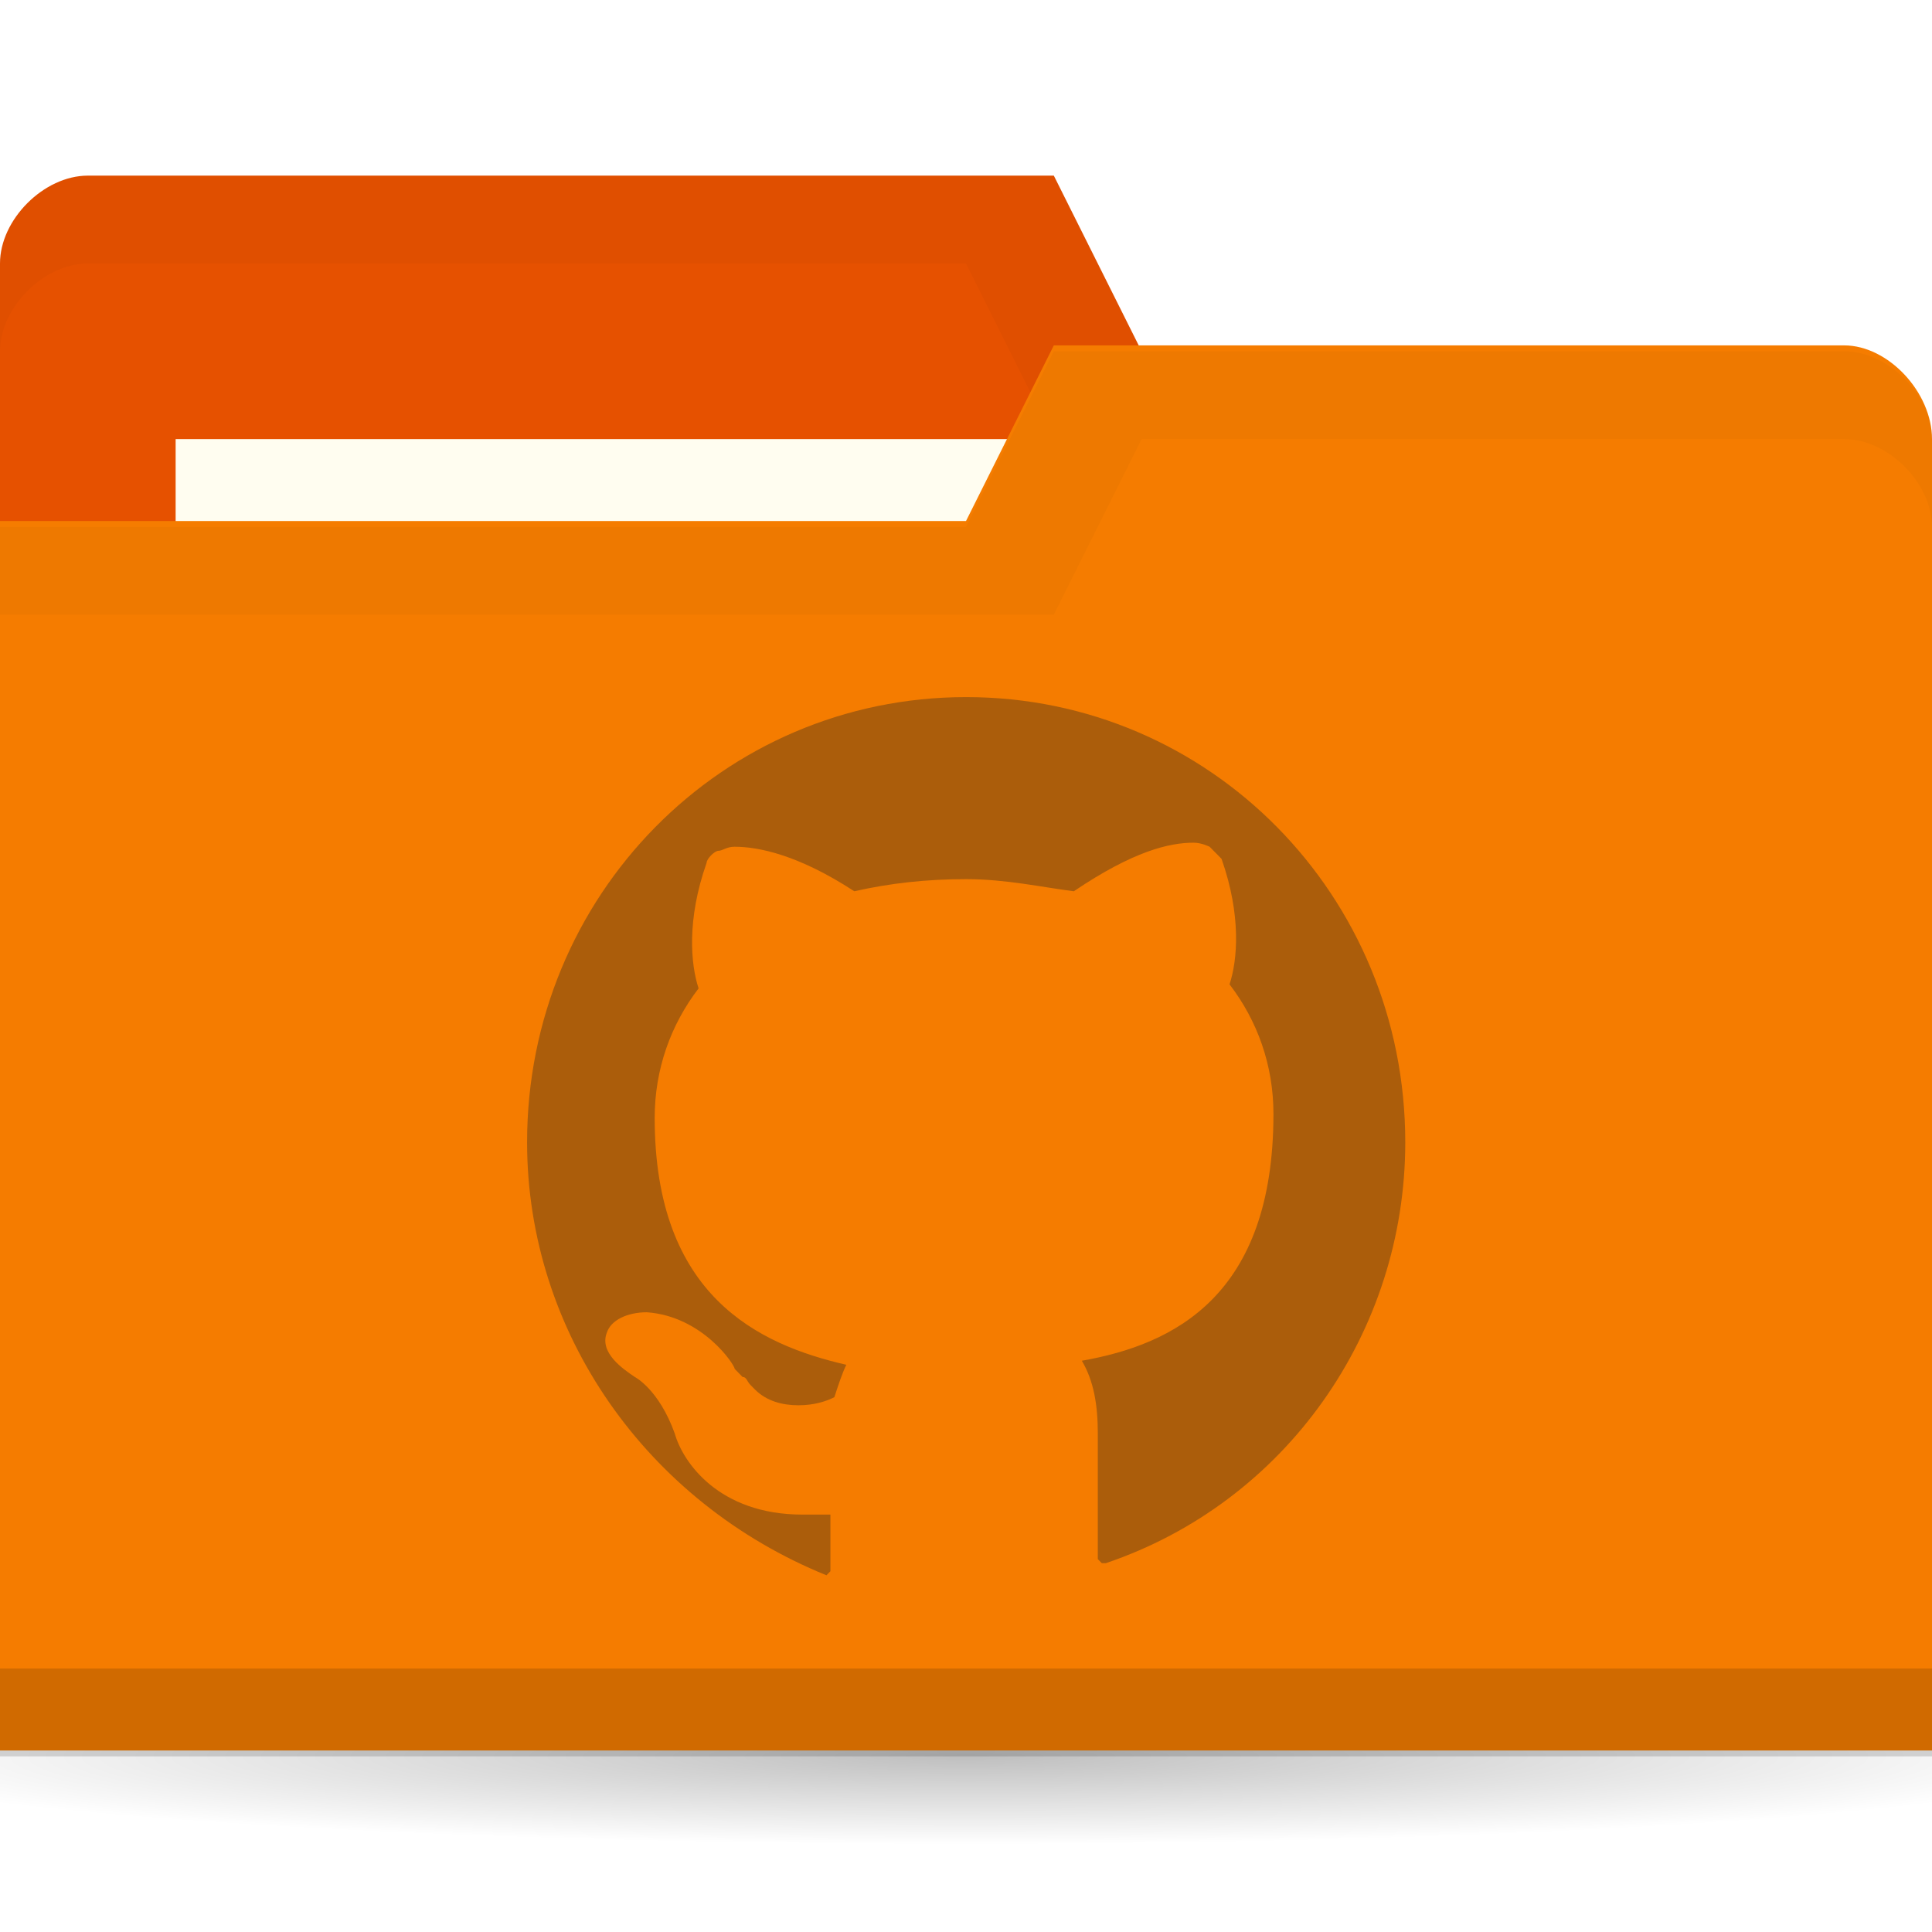
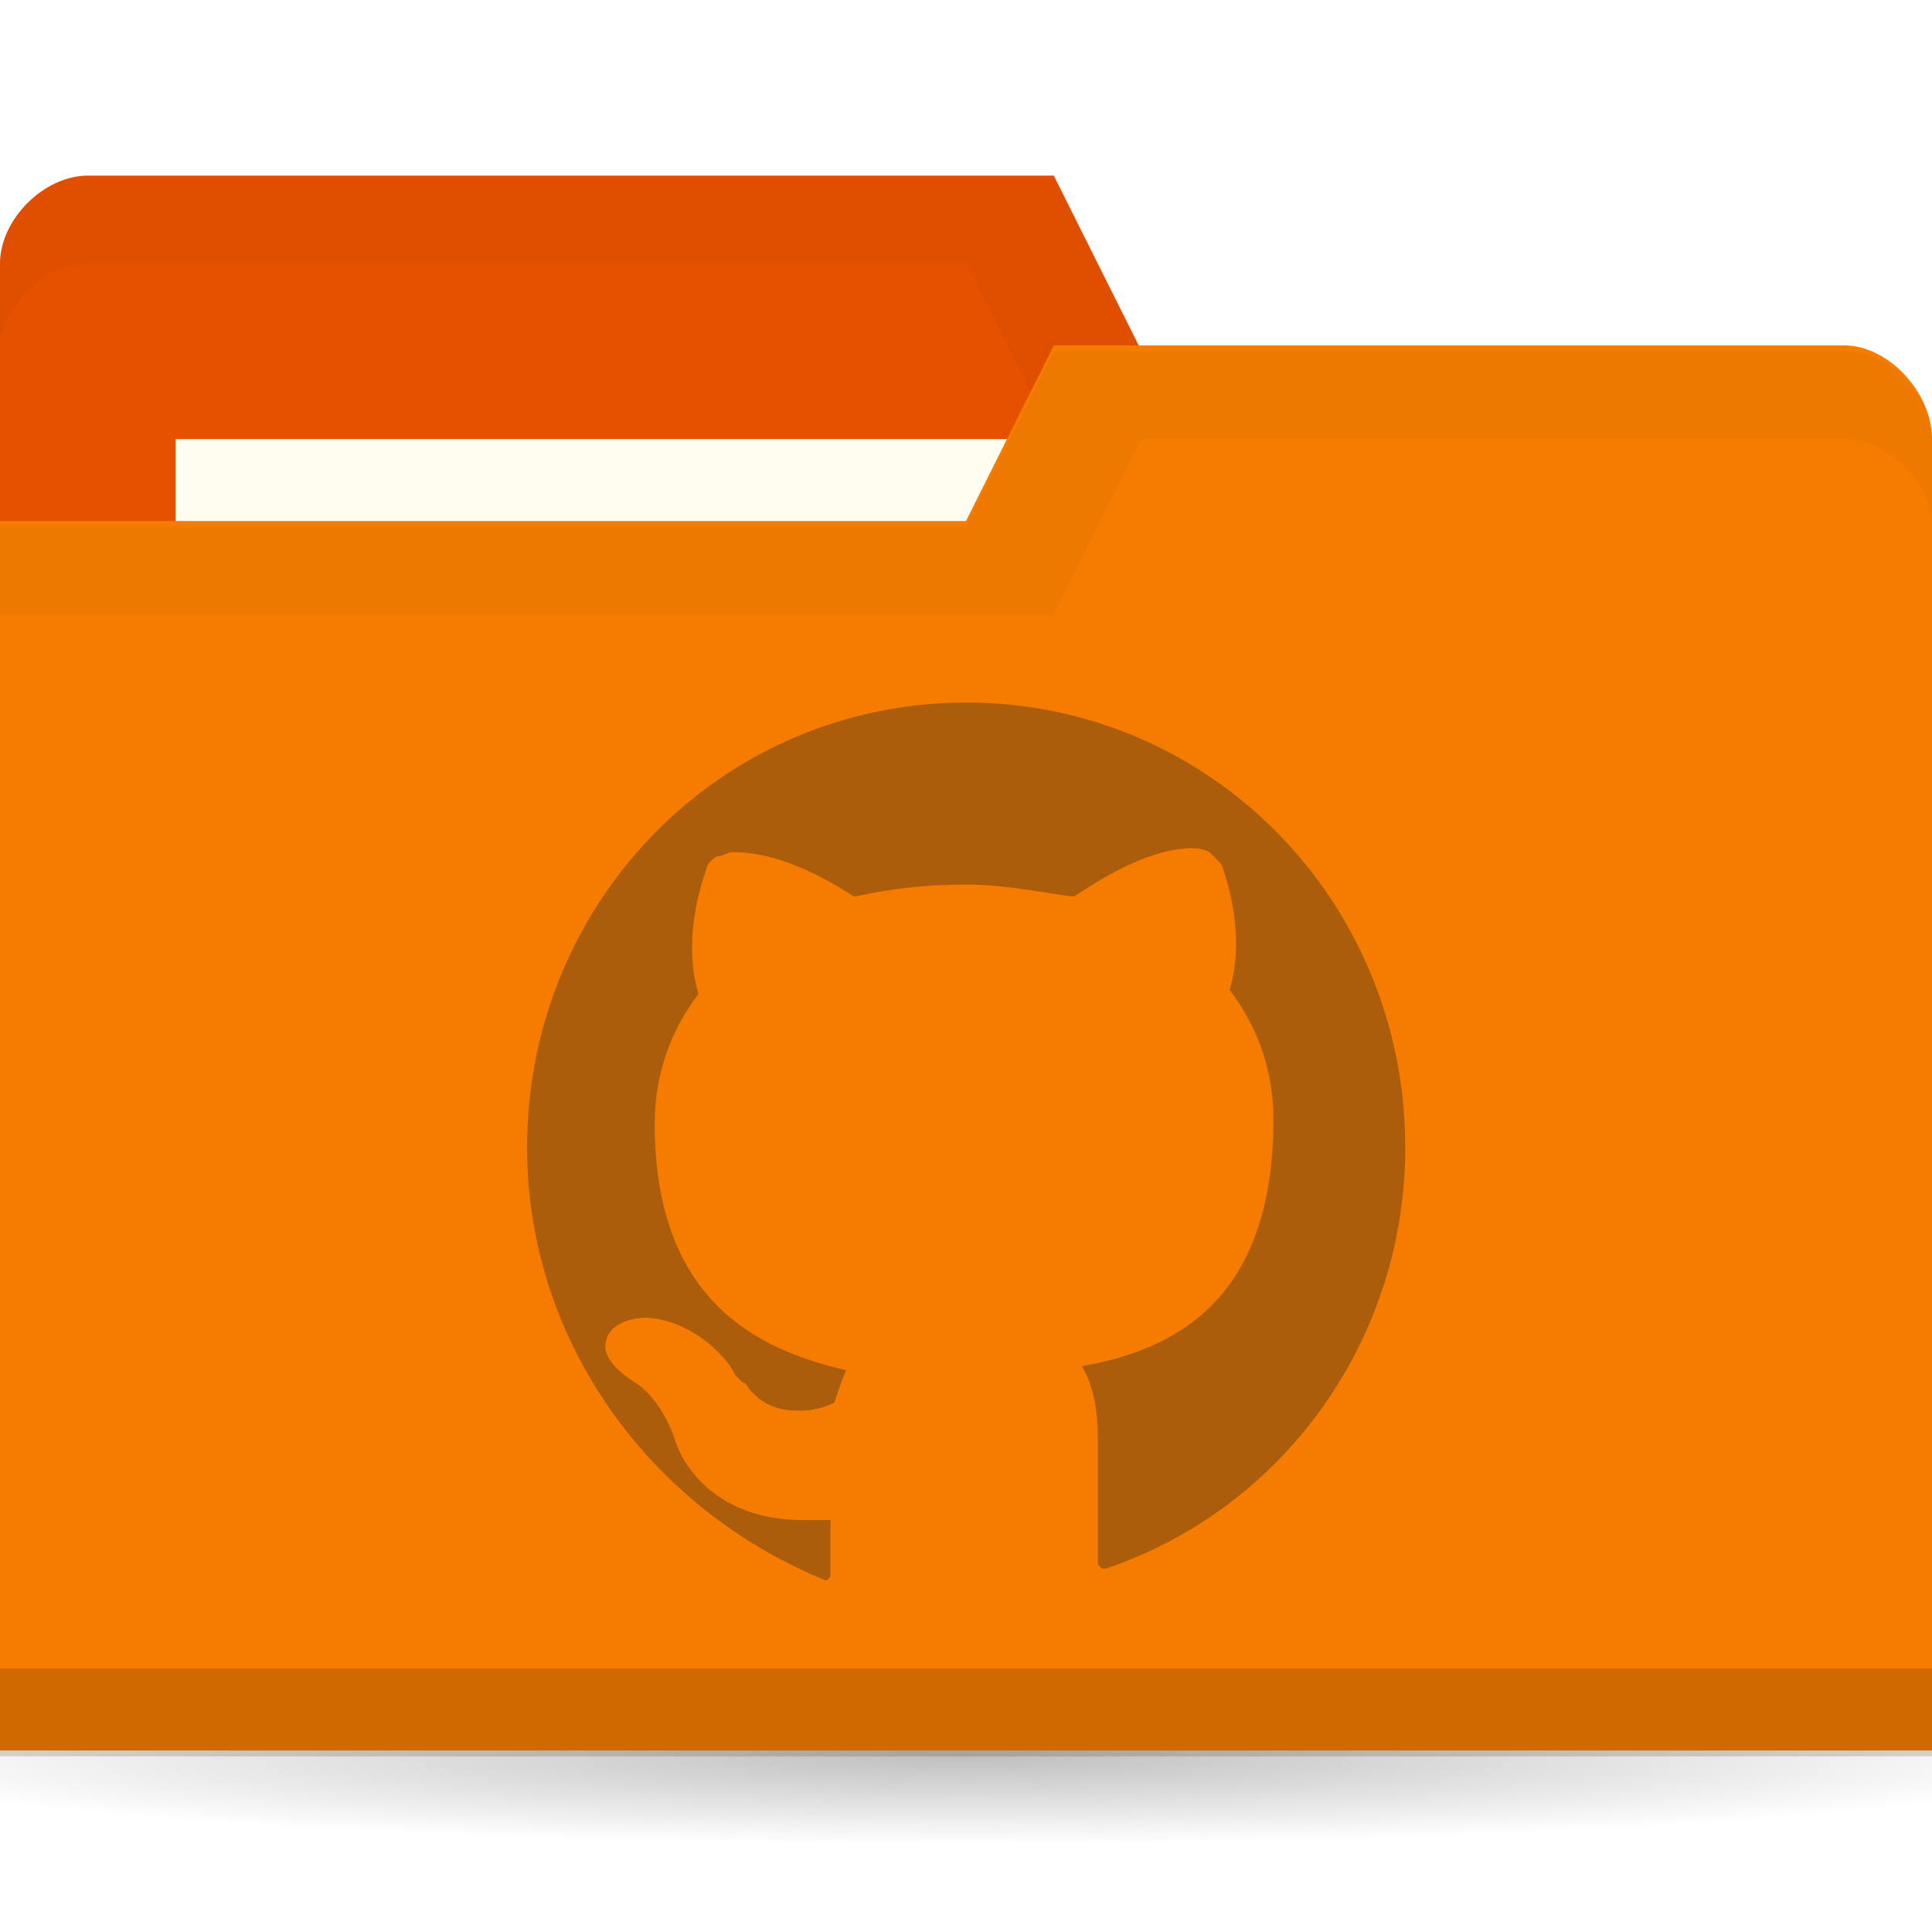
<svg xmlns="http://www.w3.org/2000/svg" version="1.1" viewBox="0 0 22 22">
  <defs>
    <radialGradient id="radialGradient3766" cx="11" cy="19" r="11" gradientTransform="matrix(1 0 0 .090909 0 17.273)" gradientUnits="userSpaceOnUse">
      <stop offset="0" />
      <stop style="stop-opacity:0" offset="1" />
    </radialGradient>
  </defs>
  <g transform="translate(0 -1030.4)">
    <path transform="matrix(1.1818 0 0 1 -2 1031.4)" d="m22 19c0 0.552-4.925 1-11 1s-11-0.448-11-1 4.925-1 11-1 11 0.448 11 1z" style="fill:url(#radialGradient3766);opacity:.25" />
    <path d="m0 1033.4v14h22v-7l-1-6h-8l-1-2h-11c-0.5 0-1 0.5-1 1z" style="fill:#e65100" />
    <path d="m1 1032.4c-0.5 0-1 0.5-1 1v1c0-0.5 0.5-1 1-1h10l1 2h9v6-7h-8l-1-2z" style="opacity:.03" />
    <rect x="2" y="1035.4" width="10" height="4" style="fill:#fffdf0" />
    <path d="m22 1035.4v14.933h-22v-14h11l1-2h9c0.5 0 1 0.533 1 1.067z" style="fill:#f57c00" />
    <path d="m0 1049.4v1h22v-1z" style="opacity:.15" />
    <path d="m12 1034.4-1 2h-11v1h12l1-2h8c0.5 0 1 0.5 1 1v-1c0-0.5-0.5-1-1-1z" style="opacity:.03" />
-     <path d="m12.591 1048.2h-0.045l-0.045-0.046v-1.429c0-0.323-0.045-0.599-0.182-0.83 1.046-0.184 2.182-0.737 2.182-2.811 0-0.553-0.182-1.06-0.5-1.475 0.091-0.277 0.136-0.783-0.091-1.429l-0.136-0.138s-0.091-0.046-0.182-0.046c-0.273 0-0.682 0.092-1.364 0.553-0.364-0.046-0.773-0.138-1.227-0.138s-0.864 0.046-1.273 0.138c-0.636-0.415-1.091-0.507-1.364-0.507-0.091 0-0.136 0.046-0.182 0.046-0.045 0-0.136 0.092-0.136 0.138-0.227 0.645-0.182 1.152-0.091 1.429-0.318 0.415-0.5 0.922-0.5 1.475 0 2.028 1.182 2.581 2.182 2.811-0.045 0.092-0.091 0.23-0.136 0.369-0.091 0.046-0.227 0.092-0.409 0.092s-0.364-0.046-0.5-0.184l-0.045-0.046c-0.045-0.046-0.045-0.092-0.091-0.092l-0.045-0.046-0.045-0.046c0-0.046-0.364-0.599-1-0.645-0.227 0-0.409 0.092-0.455 0.23-0.091 0.23 0.182 0.415 0.318 0.507 0 0 0.273 0.138 0.455 0.645 0.091 0.323 0.5 0.922 1.454 0.922h0.318v0.645l-0.045 0.046s-0.045 0 0 0c-2.046-0.83-3.409-2.765-3.409-4.931 0-2.811 2.227-5.069 5-5.069 2.773 0 5 2.258 5 5.069 0 2.166-1.364 4.101-3.409 4.793z" style="fill:#ab5d0b;stroke-width:.458" />
+     <path d="m12.591 1048.262h-0.045l-0.045-0.046v-1.429c0-0.323-0.045-0.599-0.182-0.83 1.046-0.184 2.182-0.737 2.182-2.811 0-0.553-0.182-1.06-0.5-1.475 0.091-0.277 0.136-0.783-0.091-1.429l-0.136-0.138s-0.091-0.046-0.182-0.046c-0.273 0-0.682 0.092-1.364 0.553-0.364-0.046-0.773-0.138-1.227-0.138s-0.864 0.046-1.273 0.138c-0.636-0.415-1.091-0.507-1.364-0.507-0.091 0-0.136 0.046-0.182 0.046-0.045 0-0.136 0.092-0.136 0.138-0.227 0.645-0.182 1.152-0.091 1.429-0.318 0.415-0.5 0.922-0.5 1.475 0 2.028 1.182 2.581 2.182 2.811-0.045 0.092-0.091 0.23-0.136 0.369-0.091 0.046-0.227 0.092-0.409 0.092s-0.364-0.046-0.5-0.184l-0.045-0.046c-0.045-0.046-0.045-0.092-0.091-0.092l-0.045-0.046-0.045-0.046c0-0.046-0.364-0.599-1-0.645-0.227 0-0.409 0.092-0.455 0.23-0.091 0.23 0.182 0.415 0.318 0.507 0 0 0.273 0.138 0.455 0.645 0.091 0.323 0.5 0.922 1.454 0.922h0.318v0.645l-0.045 0.046s-0.045 0 0 0c-2.046-0.83-3.409-2.765-3.409-4.931 0-2.811 2.227-5.069 5-5.069s5 2.258 5 5.069c0 2.166-1.364 4.101-3.409 4.793z" style="fill:#ab5d0b;stroke-width:.458" />
  </g>
</svg>
